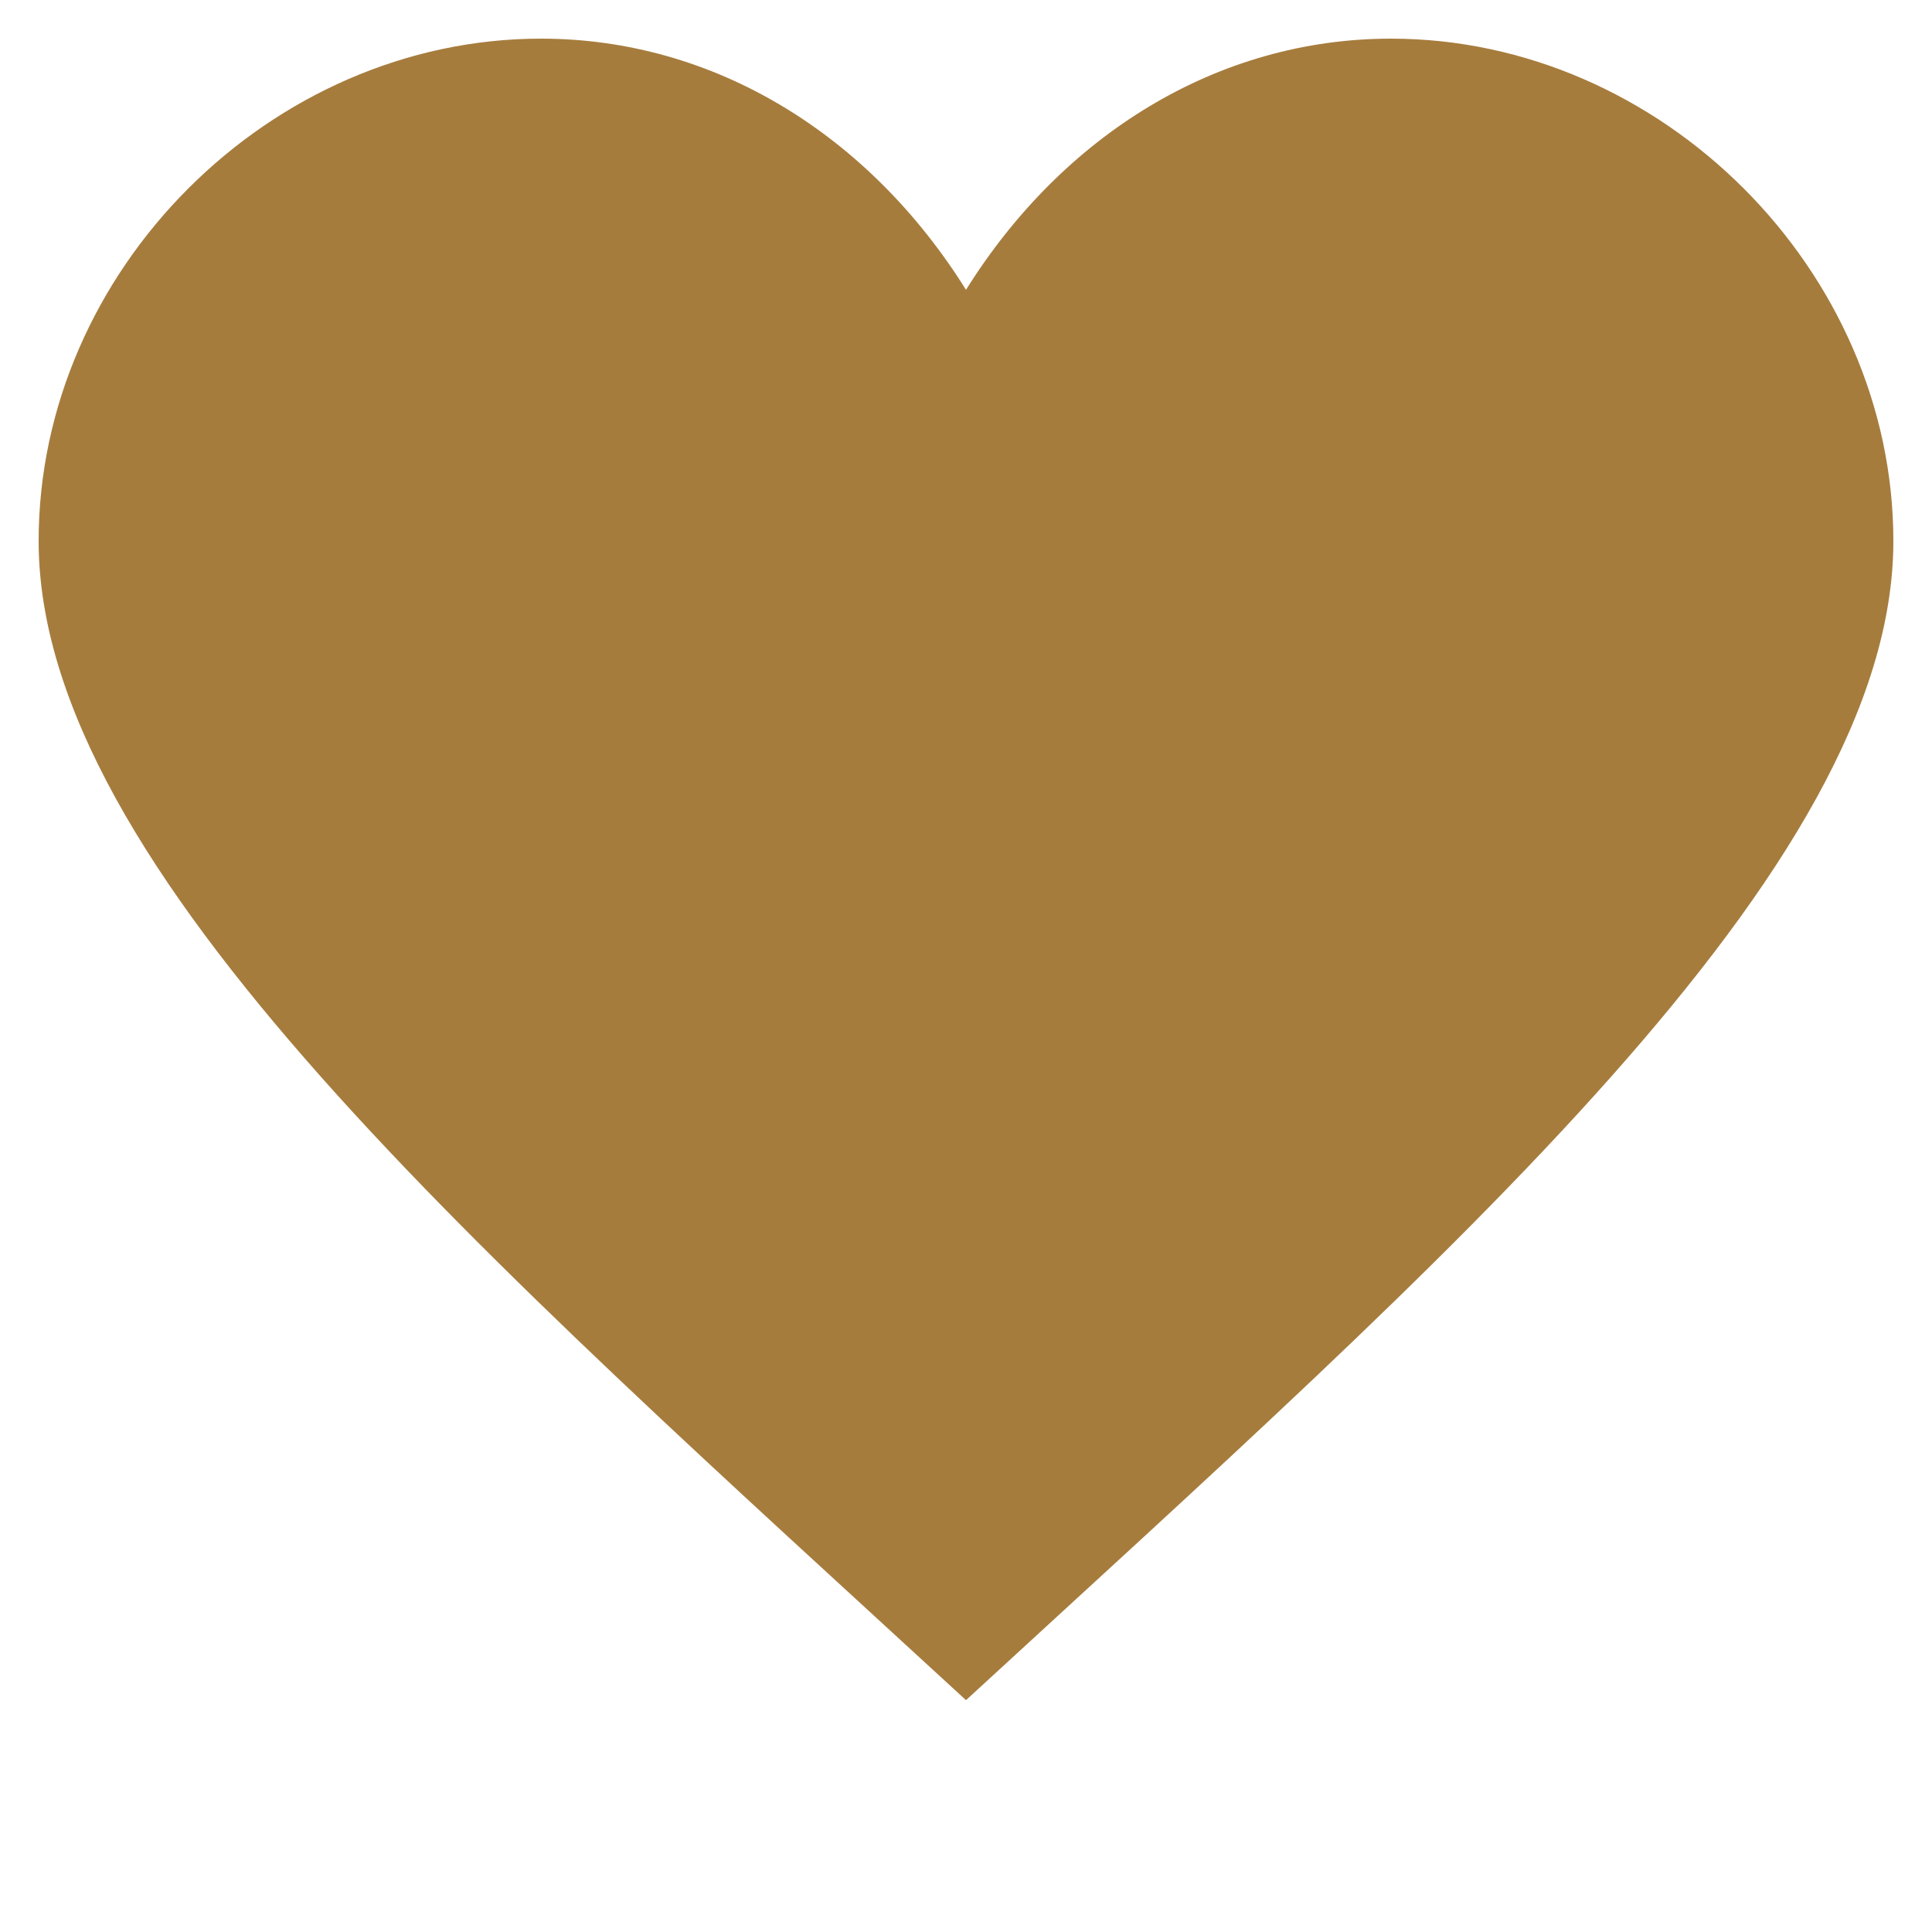
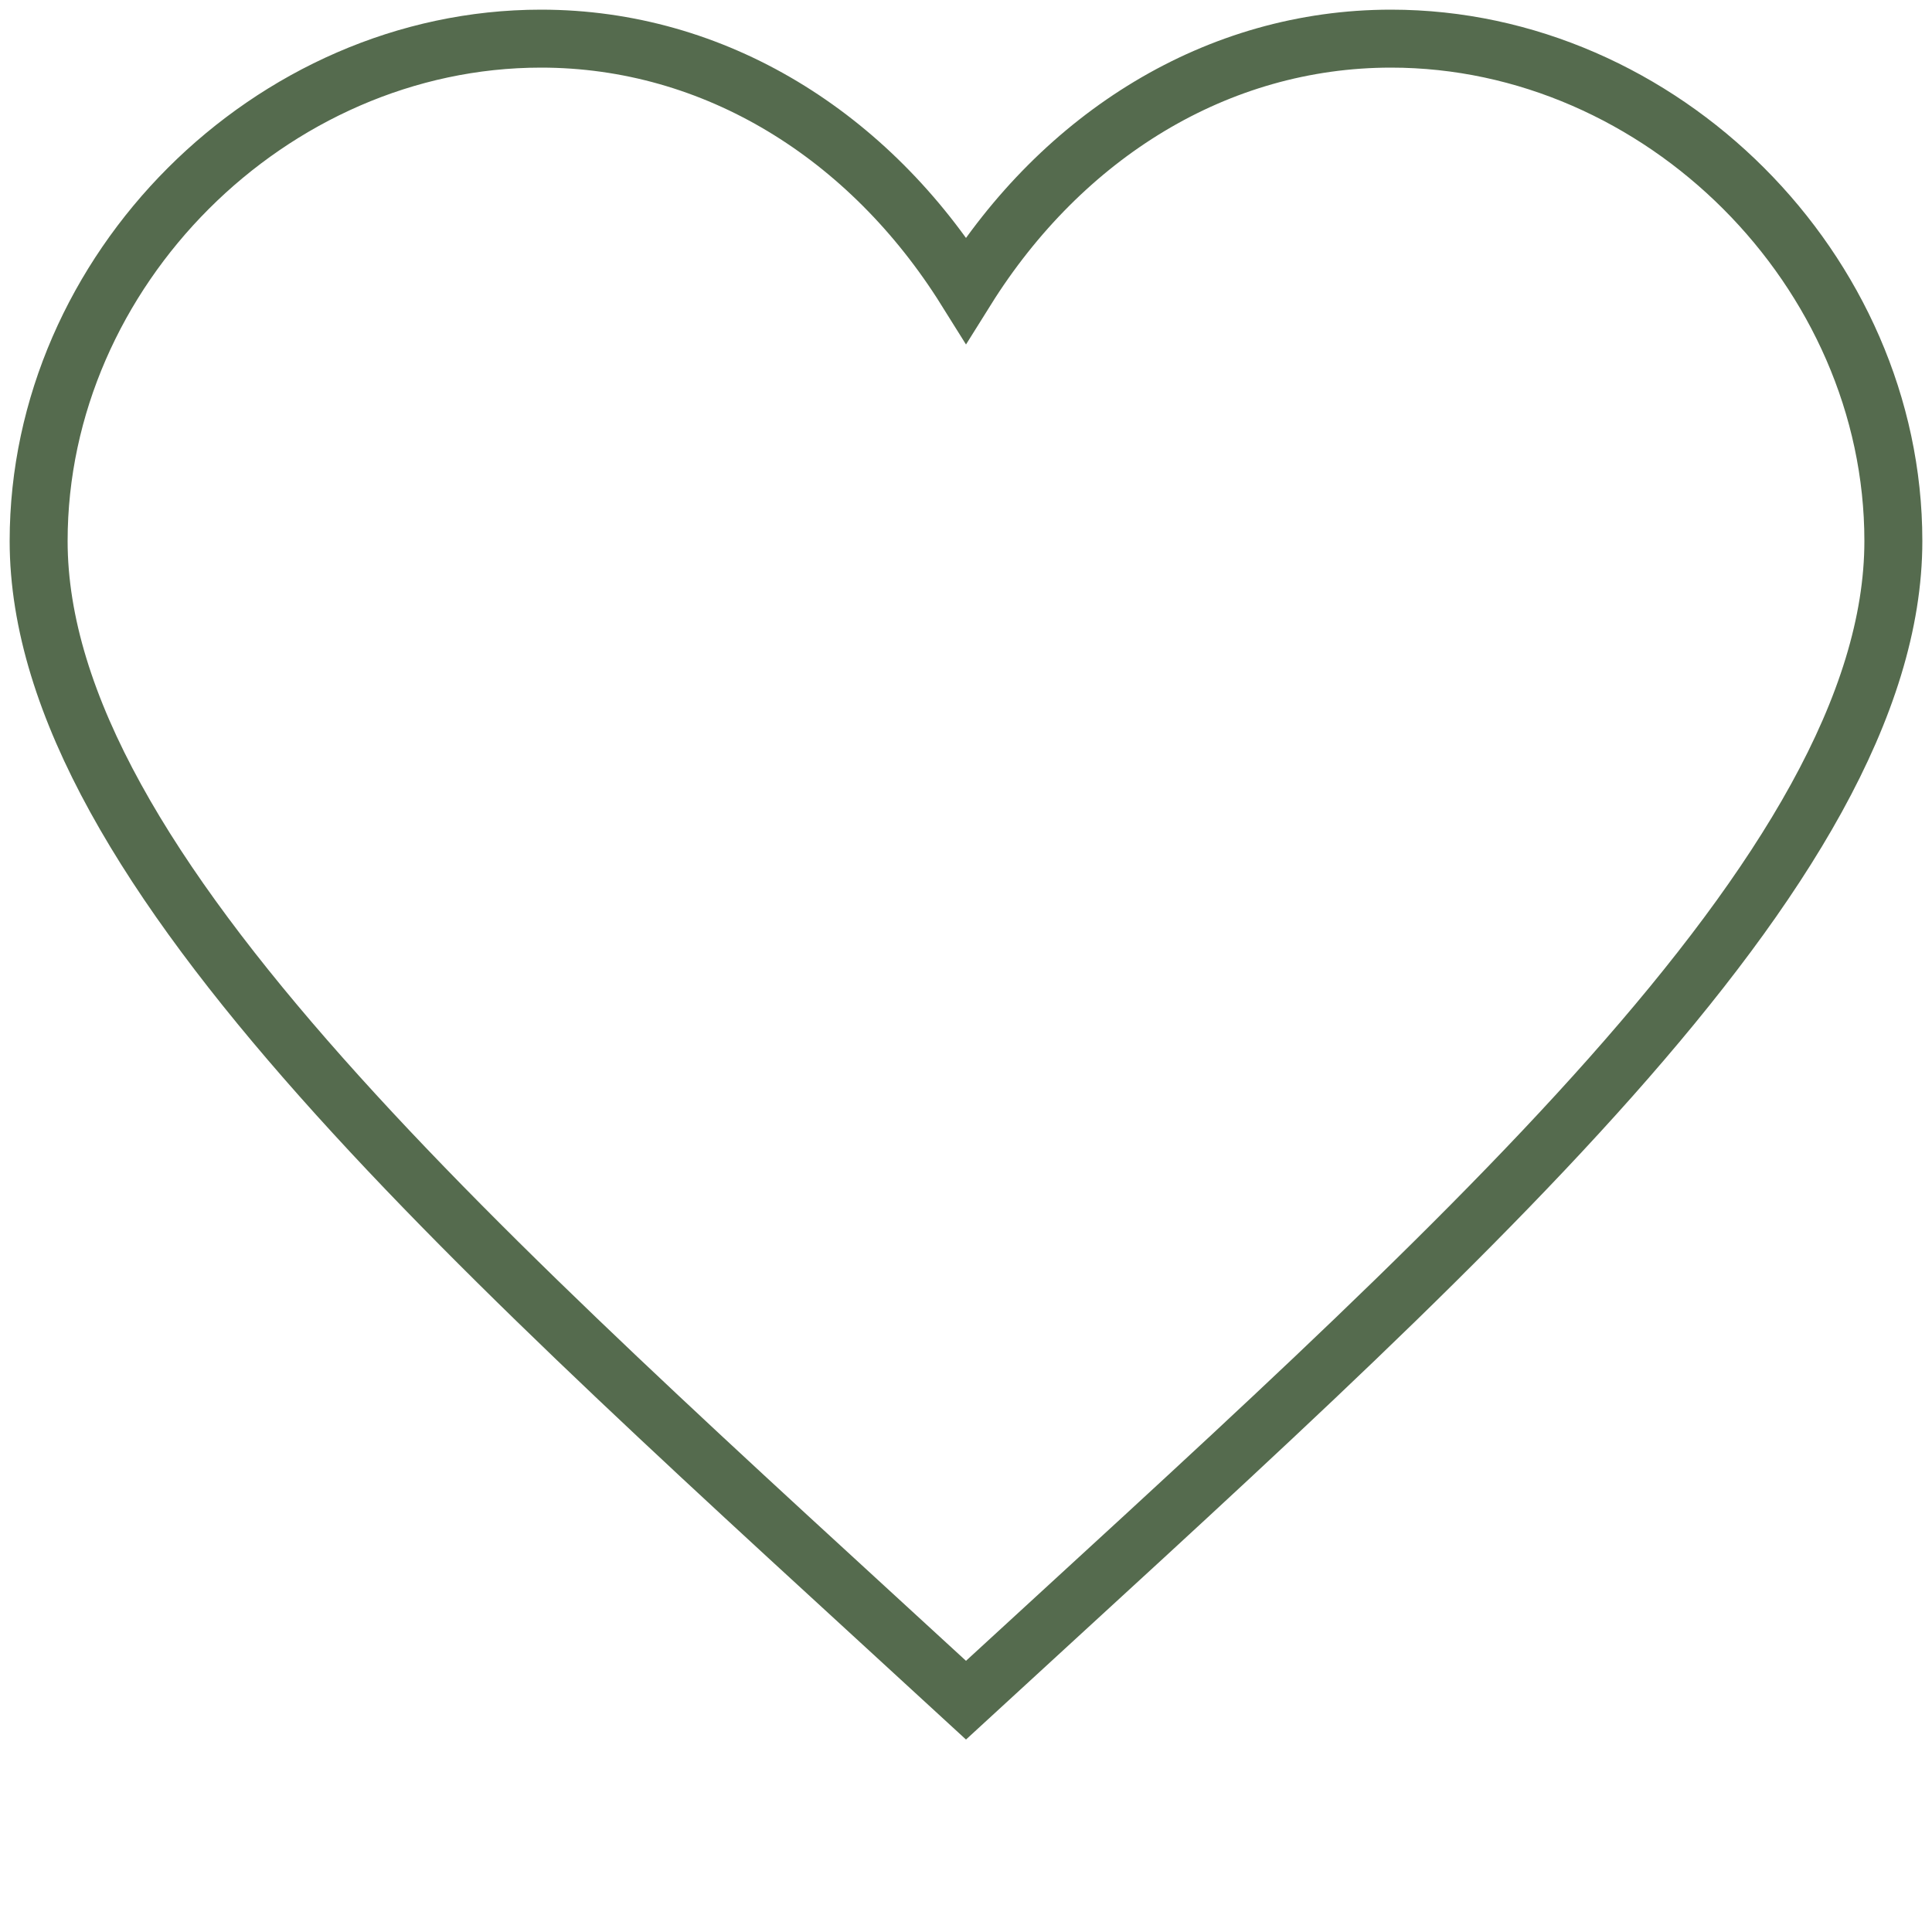
- <svg xmlns="http://www.w3.org/2000/svg" viewBox="0 0 100 100">
-   <path d="M50 88 C25 65, 2 45, 2 28 C2 14, 14 2, 28 2 C37 2, 45 7, 50 15 C55 7, 63 2, 72 2 C86 2, 98 14, 98 28 C98 45, 75 65, 50 88Z" fill="#A67C3D" />
+ <svg xmlns="http://www.w3.org/2000/svg" viewBox="0 0 100 100" fill="none">
+   <path d="M50 88 C25 65, 2 45, 2 28 C2 14, 14 2, 28 2 C37 2, 45 7, 50 15 C55 7, 63 2, 72 2 C86 2, 98 14, 98 28 C98 45, 75 65, 50 88Z" stroke="#556B4E" stroke-width="3" fill="none" />
</svg>
